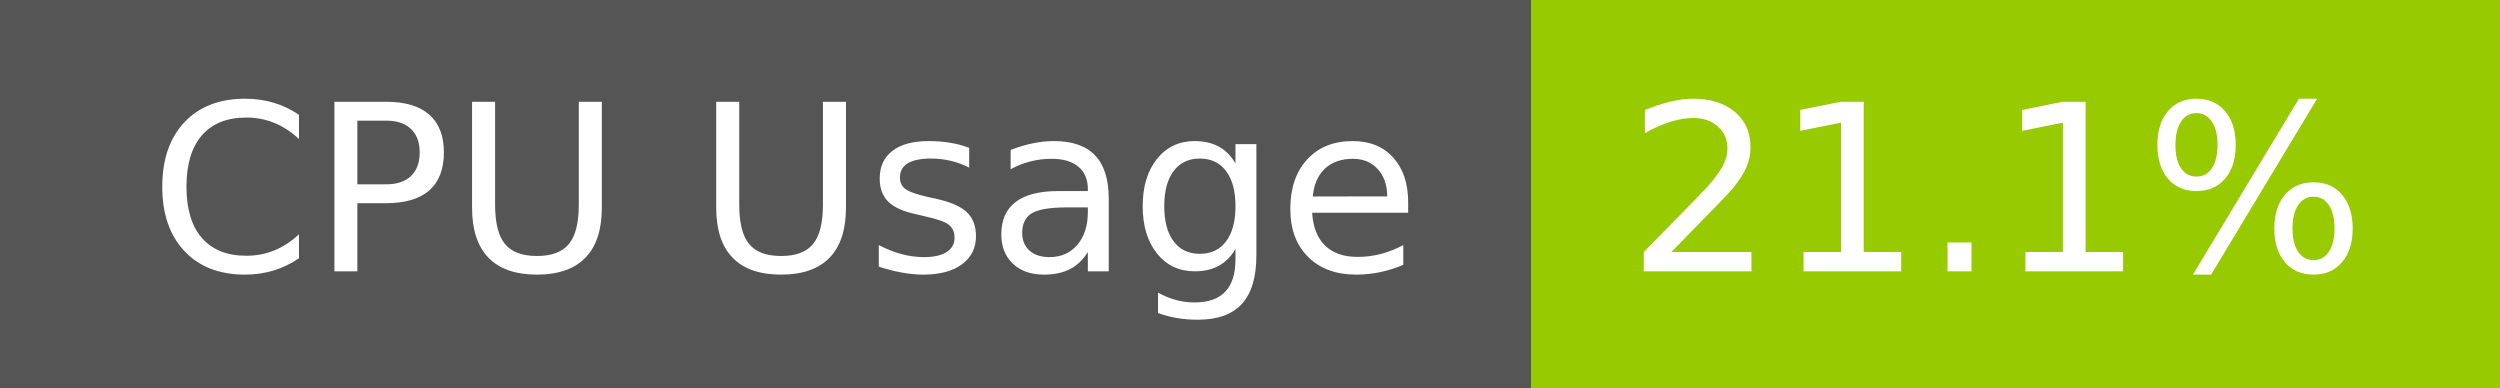
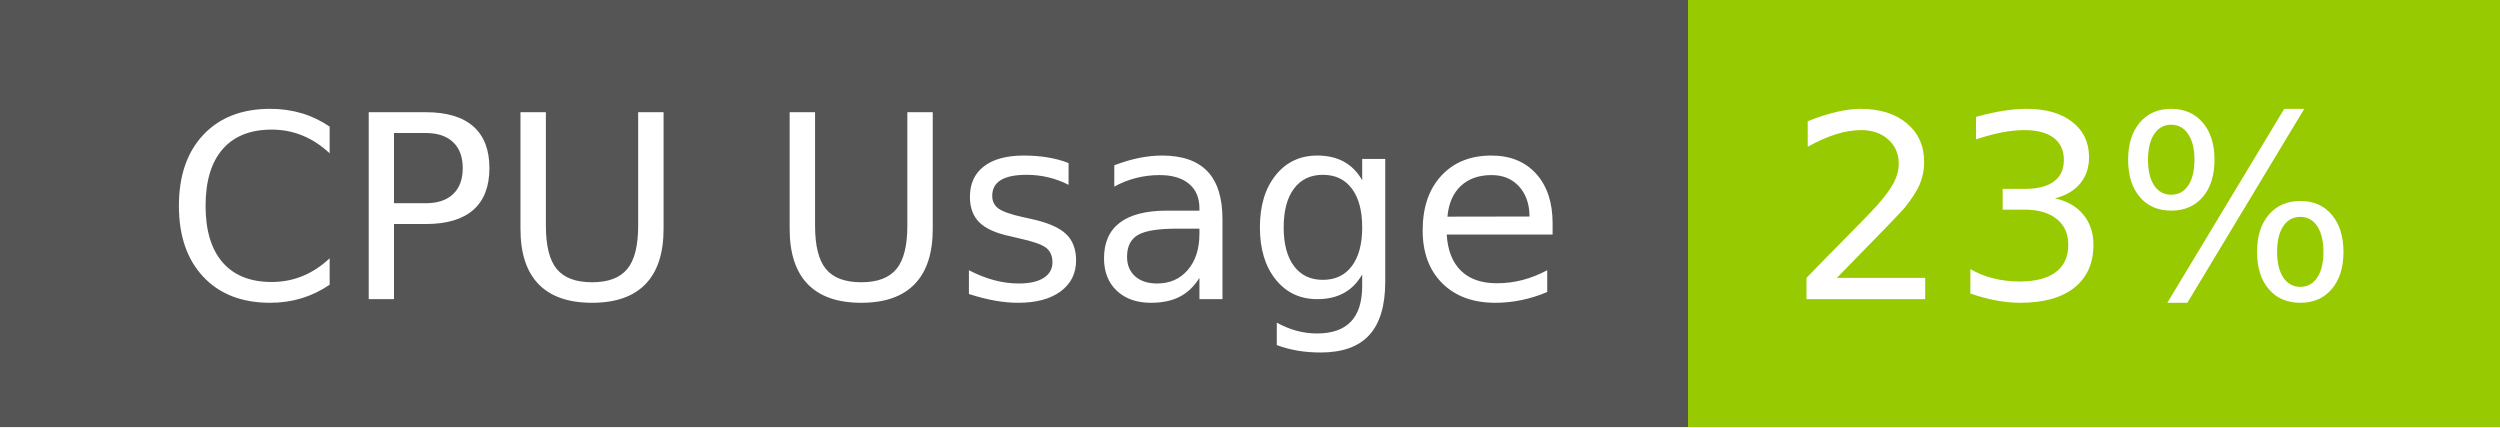
- <svg xmlns="http://www.w3.org/2000/svg" width="129" height="20" role="img" aria-label="CPU Usage: 21.1%">
+ <svg xmlns="http://www.w3.org/2000/svg" width="117" height="20" role="img" aria-label="CPU Usage: 23%">
  <g shape-rendering="crispEdges">
    <rect width="79" height="20" fill="#555" />
-     <rect x="79" width="50" height="20" fill="#97ca00" />
+     <rect x="79" width="38" height="20" fill="#97ca00" />
  </g>
  <g fill="#fff" text-anchor="middle" font-family="Verdana,Geneva,DejaVu Sans,sans-serif" text-rendering="geometricPrecision" font-size="120">
    <text x="405" y="140" transform="scale(.1)" fill="#fff" textLength="665">CPU Usage</text>
-     <text x="1030" y="140" transform="scale(.1)" fill="#fff" textLength="390">21.1%</text>
+     <text x="970" y="140" transform="scale(.1)" fill="#fff" textLength="276">23%</text>
  </g>
</svg>
